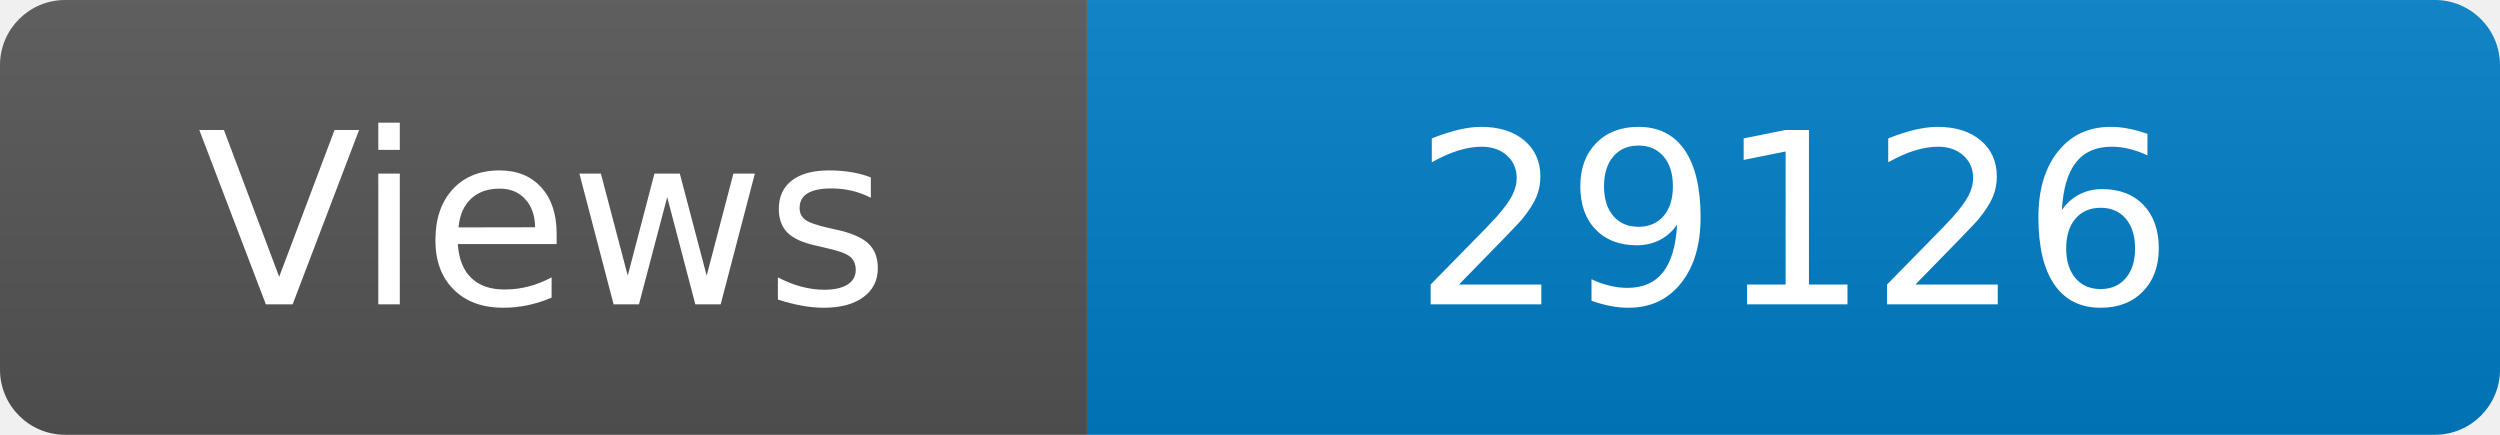
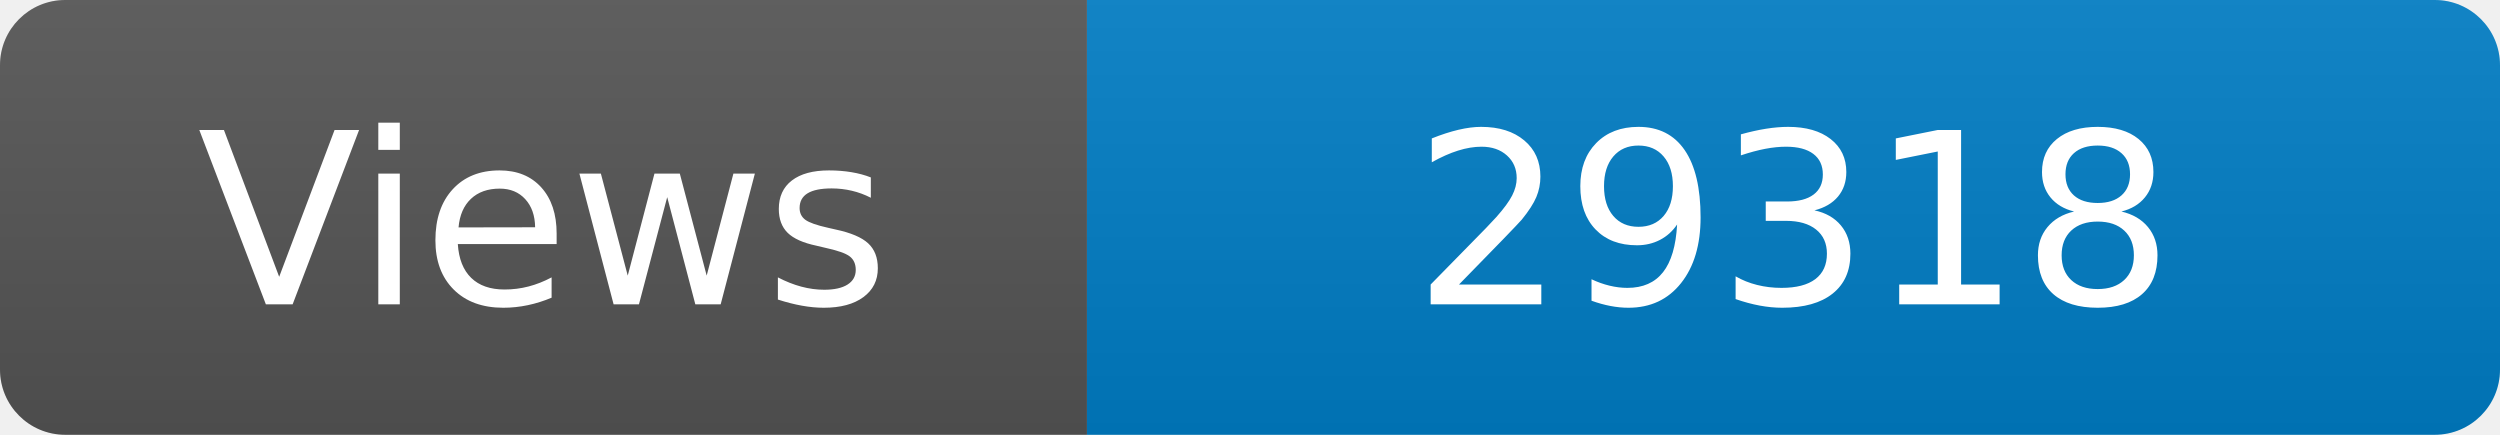
<svg xmlns="http://www.w3.org/2000/svg" width="115" height="20" role="img" aria-label="Maintained?: yes">
  <linearGradient id="s" x2="0" y2="100%">
    <stop offset="0" stop-color="#bbb" stop-opacity=".1" />
    <stop offset="1" stop-opacity=".1" />
  </linearGradient>
  <clipPath id="r">
    <rect width="115" height="20" rx="3" fill="#fff" />
  </clipPath>
  <g clip-path="url(#r)">
    <rect width="50" height="20" fill="#555" />
    <rect x="50" width="160" height="20" fill="#007ec6" />
    <rect width="115" height="20" fill="url(#s)" />
  </g>
  <g fill="#fff" text-anchor="middle" font-family="Verdana,Geneva,DejaVu Sans,sans-serif" font-size="110">
    <text x="250" y="140" transform="scale(.1)" fill="#fff">Views</text>
-     <text x="825" y="140" transform="scale(.1)" fill="#fff">29126</text>
+     <text x="825" y="140" transform="scale(.1)" fill="#fff">29318</text>
  </g>
</svg>
